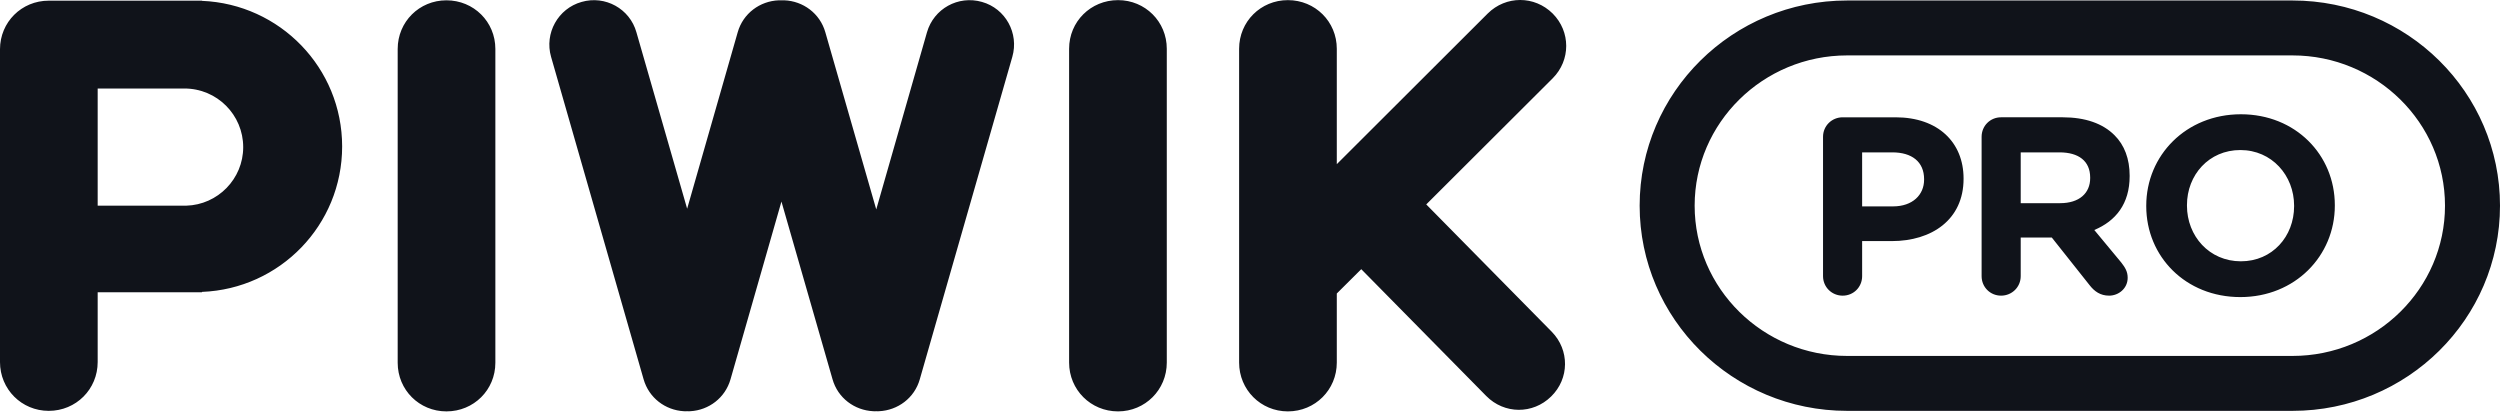
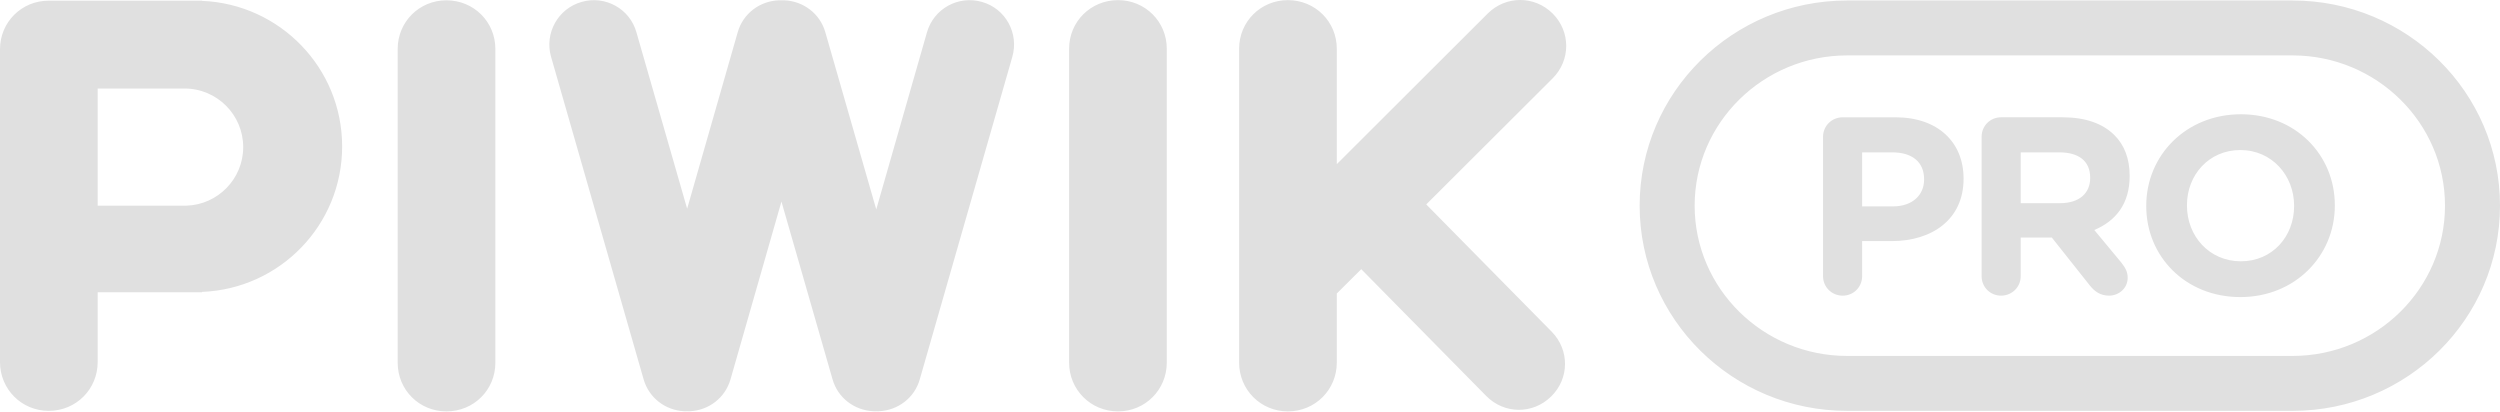
<svg xmlns="http://www.w3.org/2000/svg" version="1.1" width="316" height="52" viewBox="0 0 316 52" id="svg2">
  <defs id="defs8" />
-   <path d="m 289.772,51.932 c 0,0 -56.293,0 -56.293,0 -14.491,0 -26.228,-11.622 -26.228,-25.935 0,-14.313 11.737,-25.935 26.228,-25.935 0,0 56.293,0 56.293,0 14.491,0 26.228,11.622 26.228,25.935 0,14.313 -11.737,25.935 -26.228,25.935 z m 0,-44.928 c 0,0 -56.293,0 -56.293,0 -10.631,0 -19.276,8.524 -19.276,18.993 0,10.469 8.645,18.993 19.276,18.993 0,0 56.293,0 56.293,0 10.631,0 19.276,-8.524 19.276,-18.993 0,-10.469 -8.645,-18.993 -19.276,-18.993 z M 283.181,37.551 c -6.929,0 -11.895,-5.133 -11.895,-11.486 0,0 0,-0.068 0,-0.068 0,-6.354 5.033,-11.554 11.963,-11.554 6.907,0 11.873,5.133 11.873,11.486 0,0 0,0.068 0,0.068 0,6.354 -5.033,11.554 -11.94,11.554 z m 6.794,-11.554 c 0,-3.821 -2.821,-7.032 -6.794,-7.032 -3.973,0 -6.749,3.143 -6.749,6.964 0,0 0,0.068 0,0.068 0,3.844 2.821,7.032 6.817,7.032 3.973,0 6.726,-3.143 6.726,-6.964 0,0 0,-0.068 0,-0.068 z m -21.827,7.213 c 0.474,0.611 0.79,1.131 0.79,1.899 0,1.357 -1.151,2.261 -2.347,2.261 -1.106,0 -1.851,-0.543 -2.438,-1.289 0,0 -4.808,-6.06 -4.808,-6.06 0,0 -3.927,0 -3.927,0 0,0 0,4.884 0,4.884 0,1.379 -1.106,2.465 -2.483,2.465 -1.377,0 -2.46,-1.085 -2.46,-2.465 0,0 0,-17.614 0,-17.614 0,-1.379 1.083,-2.465 2.46,-2.465 0,0 7.787,0 7.787,0 2.867,0 5.079,0.791 6.546,2.261 1.264,1.244 1.919,3.007 1.919,5.11 0,0 0,0.068 0,0.068 0,3.505 -1.761,5.675 -4.469,6.806 0,0 3.431,4.138 3.431,4.138 z m -3.95,-10.763 c 0,-2.103 -1.467,-3.188 -3.882,-3.188 0,0 -4.898,0 -4.898,0 0,0 0,6.422 0,6.422 0,0 4.988,0 4.988,0 2.415,0 3.792,-1.266 3.792,-3.166 0,0 0,-0.068 0,-0.068 z m -25.077,8.027 c 0,0 -3.747,0 -3.747,0 0,0 0,4.432 0,4.432 0,1.379 -1.083,2.465 -2.46,2.465 -1.377,0 -2.483,-1.085 -2.483,-2.465 0,0 0,-17.614 0,-17.614 0,-1.379 1.106,-2.465 2.483,-2.465 0,0 6.681,0 6.681,0 5.372,0 8.6,3.166 8.6,7.733 0,0 0,0.045 0,0.045 0,5.178 -4.04,7.869 -9.074,7.869 z m 4.085,-7.823 c 0,-2.216 -1.557,-3.392 -4.018,-3.392 0,0 -3.815,0 -3.815,0 0,0 0,6.829 0,6.829 0,0 3.905,0 3.905,0 2.483,0 3.927,-1.47 3.927,-3.369 0,0 0,-0.068 0,-0.068 z M 180.278,25.839 c 0,0 15.868,16.099 15.868,16.099 2.257,2.306 2.235,5.924 -0.09,8.185 -2.302,2.261 -5.914,2.239 -8.193,-0.068 0,0 -15.8,-16.031 -15.8,-16.031 0,0 -3.092,3.075 -3.092,3.075 0,0 0,8.728 0,8.728 0,3.437 -2.731,6.173 -6.185,6.173 -3.431,0 -6.162,-2.736 -6.162,-6.173 0,0 0,-39.66 0,-39.66 0,-3.437 2.731,-6.15 6.162,-6.15 3.453,0 6.185,2.713 6.185,6.15 0,0 0,14.584 0,14.584 0,0 19.073,-19.039 19.073,-19.039 2.302,-2.284 5.914,-2.284 8.216,0 2.28,2.284 2.28,5.902 0,8.185 0,0 -15.981,15.941 -15.981,15.941 z m -38.958,26.161 c -3.453,0 -6.185,-2.736 -6.185,-6.173 0,0 0,-39.66 0,-39.66 0,-3.437 2.731,-6.15 6.185,-6.15 3.431,0 6.162,2.713 6.162,6.15 0,0 0,39.66 0,39.66 0,3.437 -2.731,6.173 -6.162,6.173 z m -25.054,-4.07 c -0.677,2.397 -2.799,3.934 -5.146,4.047 -0.113,0.023 -0.248,0 -0.361,0 -0.135,0 -0.271,0.023 -0.384,0 -2.347,-0.113 -4.469,-1.651 -5.146,-4.047 0,0 -6.455,-22.453 -6.455,-22.453 0,0 -6.433,22.453 -6.433,22.453 -0.677,2.374 -2.754,3.912 -5.079,4.047 -0.135,0.023 -0.271,0 -0.406,0 -0.158,0 -0.293,0.023 -0.429,0 -2.325,-0.136 -4.401,-1.673 -5.079,-4.047 0,0 -11.692,-40.745 -11.692,-40.745 -0.858,-2.985 0.88,-6.105 3.86,-6.942 2.979,-0.859 6.094,0.859 6.929,3.844 0,0 6.41,22.295 6.41,22.295 0,0 6.388,-22.295 6.388,-22.295 C 93.92,1.69 96.064,0.13 98.434,0.04 c 0.113,0 0.226,0 0.339,0 0.135,0 0.248,0 0.361,0 2.37,0.09 4.514,1.651 5.191,4.047 0,0 6.433,22.385 6.433,22.385 0,0 6.41,-22.385 6.41,-22.385 0.858,-2.985 3.95,-4.703 6.952,-3.844 2.979,0.837 4.695,3.957 3.837,6.942 0,0 -11.692,40.745 -11.692,40.745 z m -59.837,4.07 c -3.431,0 -6.162,-2.713 -6.162,-6.15 0,0 0,-39.66 0,-39.66 0,-3.437 2.731,-6.15 6.162,-6.15 3.453,0 6.185,2.713 6.185,6.15 0,0 0,39.66 0,39.66 0,3.437 -2.731,6.15 -6.185,6.15 z M 25.528,36.896 c 0,0 0,0.045 0,0.045 0,0 -13.182,0 -13.182,0 0,0 0,8.818 0,8.818 0,3.437 -2.731,6.173 -6.185,6.173 -3.431,0 -6.162,-2.736 -6.162,-6.173 0,0 0,-39.524 0,-39.524 0,-3.437 2.731,-6.15 6.162,-6.15 0,0 19.366,0 19.366,0 0,0 0,0.023 0,0.023 C 35.392,0.514 43.247,8.587 43.247,18.513 c 0,9.926 -7.855,17.998 -17.719,18.383 z m -2.212,-25.709 c 0,0 -10.97,0 -10.97,0 0,0 0,14.81 0,14.81 0,0 11.195,0 11.195,0 0,0 0,0 0,0 3.995,-0.113 7.2,-3.392 7.2,-7.394 0,-4.093 -3.318,-7.416 -7.426,-7.416 z" id="path4" style="fill:#10131a" />
+   <path d="m 289.772,51.932 c 0,0 -56.293,0 -56.293,0 -14.491,0 -26.228,-11.622 -26.228,-25.935 0,-14.313 11.737,-25.935 26.228,-25.935 0,0 56.293,0 56.293,0 14.491,0 26.228,11.622 26.228,25.935 0,14.313 -11.737,25.935 -26.228,25.935 z m 0,-44.928 c 0,0 -56.293,0 -56.293,0 -10.631,0 -19.276,8.524 -19.276,18.993 0,10.469 8.645,18.993 19.276,18.993 0,0 56.293,0 56.293,0 10.631,0 19.276,-8.524 19.276,-18.993 0,-10.469 -8.645,-18.993 -19.276,-18.993 z M 283.181,37.551 c -6.929,0 -11.895,-5.133 -11.895,-11.486 0,0 0,-0.068 0,-0.068 0,-6.354 5.033,-11.554 11.963,-11.554 6.907,0 11.873,5.133 11.873,11.486 0,0 0,0.068 0,0.068 0,6.354 -5.033,11.554 -11.94,11.554 z m 6.794,-11.554 c 0,-3.821 -2.821,-7.032 -6.794,-7.032 -3.973,0 -6.749,3.143 -6.749,6.964 0,0 0,0.068 0,0.068 0,3.844 2.821,7.032 6.817,7.032 3.973,0 6.726,-3.143 6.726,-6.964 0,0 0,-0.068 0,-0.068 z m -21.827,7.213 c 0.474,0.611 0.79,1.131 0.79,1.899 0,1.357 -1.151,2.261 -2.347,2.261 -1.106,0 -1.851,-0.543 -2.438,-1.289 0,0 -4.808,-6.06 -4.808,-6.06 0,0 -3.927,0 -3.927,0 0,0 0,4.884 0,4.884 0,1.379 -1.106,2.465 -2.483,2.465 -1.377,0 -2.46,-1.085 -2.46,-2.465 0,0 0,-17.614 0,-17.614 0,-1.379 1.083,-2.465 2.46,-2.465 0,0 7.787,0 7.787,0 2.867,0 5.079,0.791 6.546,2.261 1.264,1.244 1.919,3.007 1.919,5.11 0,0 0,0.068 0,0.068 0,3.505 -1.761,5.675 -4.469,6.806 0,0 3.431,4.138 3.431,4.138 z m -3.95,-10.763 c 0,-2.103 -1.467,-3.188 -3.882,-3.188 0,0 -4.898,0 -4.898,0 0,0 0,6.422 0,6.422 0,0 4.988,0 4.988,0 2.415,0 3.792,-1.266 3.792,-3.166 0,0 0,-0.068 0,-0.068 z m -25.077,8.027 c 0,0 -3.747,0 -3.747,0 0,0 0,4.432 0,4.432 0,1.379 -1.083,2.465 -2.46,2.465 -1.377,0 -2.483,-1.085 -2.483,-2.465 0,0 0,-17.614 0,-17.614 0,-1.379 1.106,-2.465 2.483,-2.465 0,0 6.681,0 6.681,0 5.372,0 8.6,3.166 8.6,7.733 0,0 0,0.045 0,0.045 0,5.178 -4.04,7.869 -9.074,7.869 z m 4.085,-7.823 c 0,-2.216 -1.557,-3.392 -4.018,-3.392 0,0 -3.815,0 -3.815,0 0,0 0,6.829 0,6.829 0,0 3.905,0 3.905,0 2.483,0 3.927,-1.47 3.927,-3.369 0,0 0,-0.068 0,-0.068 z M 180.278,25.839 c 0,0 15.868,16.099 15.868,16.099 2.257,2.306 2.235,5.924 -0.09,8.185 -2.302,2.261 -5.914,2.239 -8.193,-0.068 0,0 -15.8,-16.031 -15.8,-16.031 0,0 -3.092,3.075 -3.092,3.075 0,0 0,8.728 0,8.728 0,3.437 -2.731,6.173 -6.185,6.173 -3.431,0 -6.162,-2.736 -6.162,-6.173 0,0 0,-39.66 0,-39.66 0,-3.437 2.731,-6.15 6.162,-6.15 3.453,0 6.185,2.713 6.185,6.15 0,0 0,14.584 0,14.584 0,0 19.073,-19.039 19.073,-19.039 2.302,-2.284 5.914,-2.284 8.216,0 2.28,2.284 2.28,5.902 0,8.185 0,0 -15.981,15.941 -15.981,15.941 z m -38.958,26.161 c -3.453,0 -6.185,-2.736 -6.185,-6.173 0,0 0,-39.66 0,-39.66 0,-3.437 2.731,-6.15 6.185,-6.15 3.431,0 6.162,2.713 6.162,6.15 0,0 0,39.66 0,39.66 0,3.437 -2.731,6.173 -6.162,6.173 z m -25.054,-4.07 c -0.677,2.397 -2.799,3.934 -5.146,4.047 -0.113,0.023 -0.248,0 -0.361,0 -0.135,0 -0.271,0.023 -0.384,0 -2.347,-0.113 -4.469,-1.651 -5.146,-4.047 0,0 -6.455,-22.453 -6.455,-22.453 0,0 -6.433,22.453 -6.433,22.453 -0.677,2.374 -2.754,3.912 -5.079,4.047 -0.135,0.023 -0.271,0 -0.406,0 -0.158,0 -0.293,0.023 -0.429,0 -2.325,-0.136 -4.401,-1.673 -5.079,-4.047 0,0 -11.692,-40.745 -11.692,-40.745 -0.858,-2.985 0.88,-6.105 3.86,-6.942 2.979,-0.859 6.094,0.859 6.929,3.844 0,0 6.41,22.295 6.41,22.295 0,0 6.388,-22.295 6.388,-22.295 C 93.92,1.69 96.064,0.13 98.434,0.04 c 0.113,0 0.226,0 0.339,0 0.135,0 0.248,0 0.361,0 2.37,0.09 4.514,1.651 5.191,4.047 0,0 6.433,22.385 6.433,22.385 0,0 6.41,-22.385 6.41,-22.385 0.858,-2.985 3.95,-4.703 6.952,-3.844 2.979,0.837 4.695,3.957 3.837,6.942 0,0 -11.692,40.745 -11.692,40.745 z m -59.837,4.07 c -3.431,0 -6.162,-2.713 -6.162,-6.15 0,0 0,-39.66 0,-39.66 0,-3.437 2.731,-6.15 6.162,-6.15 3.453,0 6.185,2.713 6.185,6.15 0,0 0,39.66 0,39.66 0,3.437 -2.731,6.15 -6.185,6.15 z M 25.528,36.896 c 0,0 0,0.045 0,0.045 0,0 -13.182,0 -13.182,0 0,0 0,8.818 0,8.818 0,3.437 -2.731,6.173 -6.185,6.173 -3.431,0 -6.162,-2.736 -6.162,-6.173 0,0 0,-39.524 0,-39.524 0,-3.437 2.731,-6.15 6.162,-6.15 0,0 19.366,0 19.366,0 0,0 0,0.023 0,0.023 C 35.392,0.514 43.247,8.587 43.247,18.513 c 0,9.926 -7.855,17.998 -17.719,18.383 z m -2.212,-25.709 c 0,0 -10.97,0 -10.97,0 0,0 0,14.81 0,14.81 0,0 11.195,0 11.195,0 0,0 0,0 0,0 3.995,-0.113 7.2,-3.392 7.2,-7.394 0,-4.093 -3.318,-7.416 -7.426,-7.416 z" id="path4" style="fill:#e0e0e0" />
</svg>
